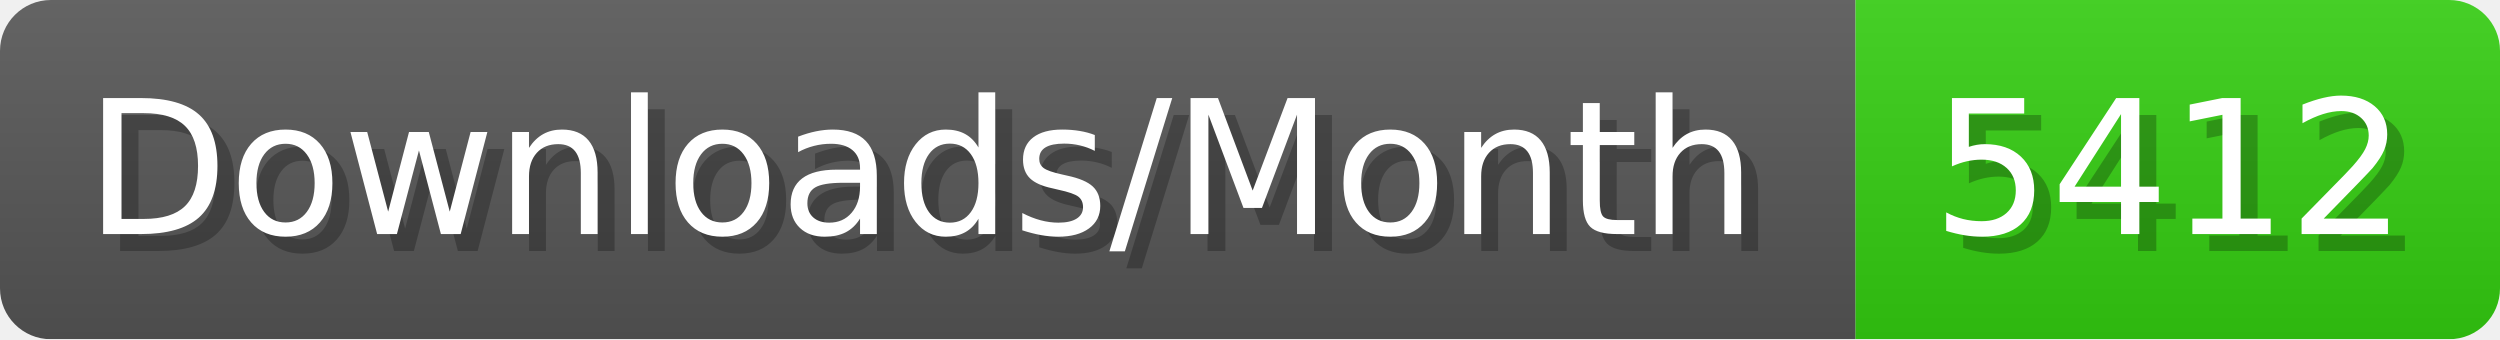
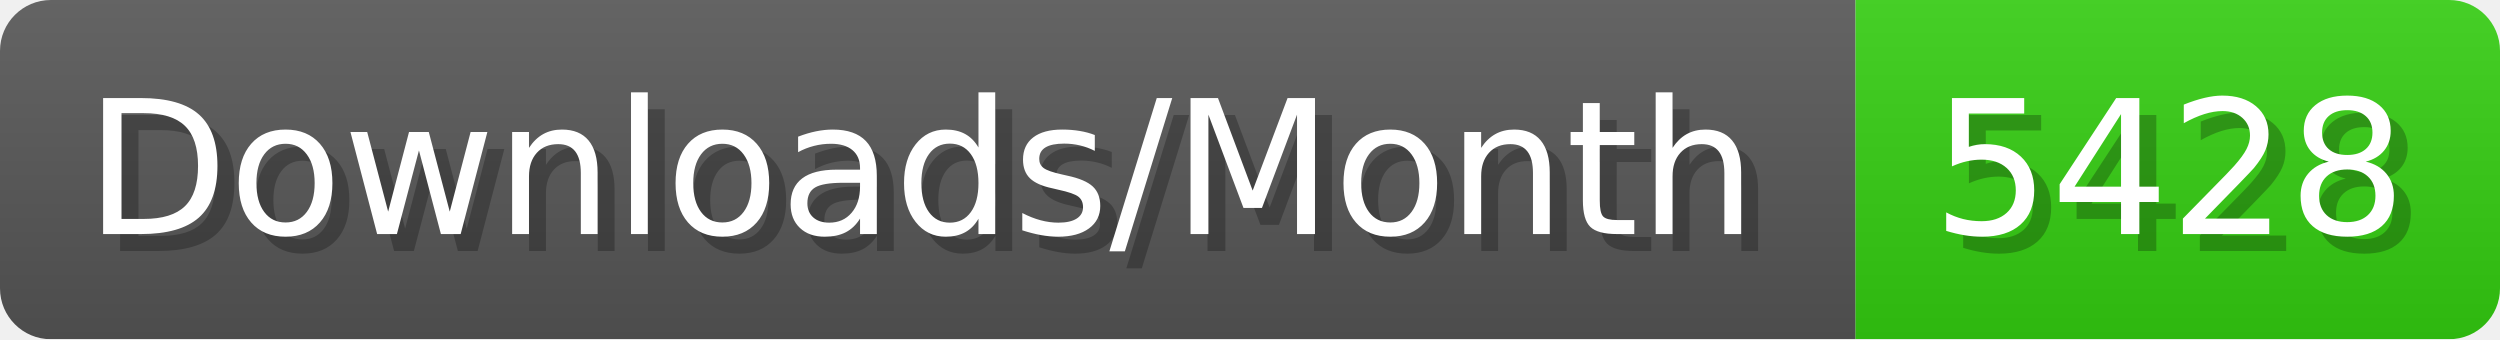
- <svg xmlns="http://www.w3.org/2000/svg" width="147.4" height="20" viewBox="0 0 1474 200" role="img" aria-label="Downloads/Month: 5412">
+ <svg xmlns="http://www.w3.org/2000/svg" width="147.4" height="20" viewBox="0 0 1474 200" role="img" aria-label="Downloads/Month: 5428">
  <linearGradient id="YlXUI" x2="0" y2="100%">
    <stop offset="0" stop-opacity=".1" stop-color="#EEE" />
    <stop offset="1" stop-opacity=".1" />
  </linearGradient>
  <mask id="JHhop">
    <rect width="1474" height="200" rx="30" fill="#FFF" />
  </mask>
  <g mask="url(#JHhop)">
    <rect width="1094" height="200" fill="#555" />
    <rect width="380" height="200" fill="#3C1" x="1094" />
    <rect width="1474" height="200" fill="url(#YlXUI)" />
  </g>
  <g aria-hidden="true" fill="#fff" text-anchor="start" font-family="Verdana,DejaVu Sans,sans-serif" font-size="110">
    <text x="60" y="148" textLength="994" fill="#000" opacity="0.25">Downloads/Month</text>
    <text x="50" y="138" textLength="994">Downloads/Month</text>
-     <text x="1149" y="148" textLength="280" fill="#000" opacity="0.25">5412</text>
-     <text x="1139" y="138" textLength="280">5412</text>
+     <text x="1149" y="148" textLength="280" fill="#000" opacity="0.25">5428</text>
+     <text x="1139" y="138" textLength="280">5428</text>
  </g>
</svg>
